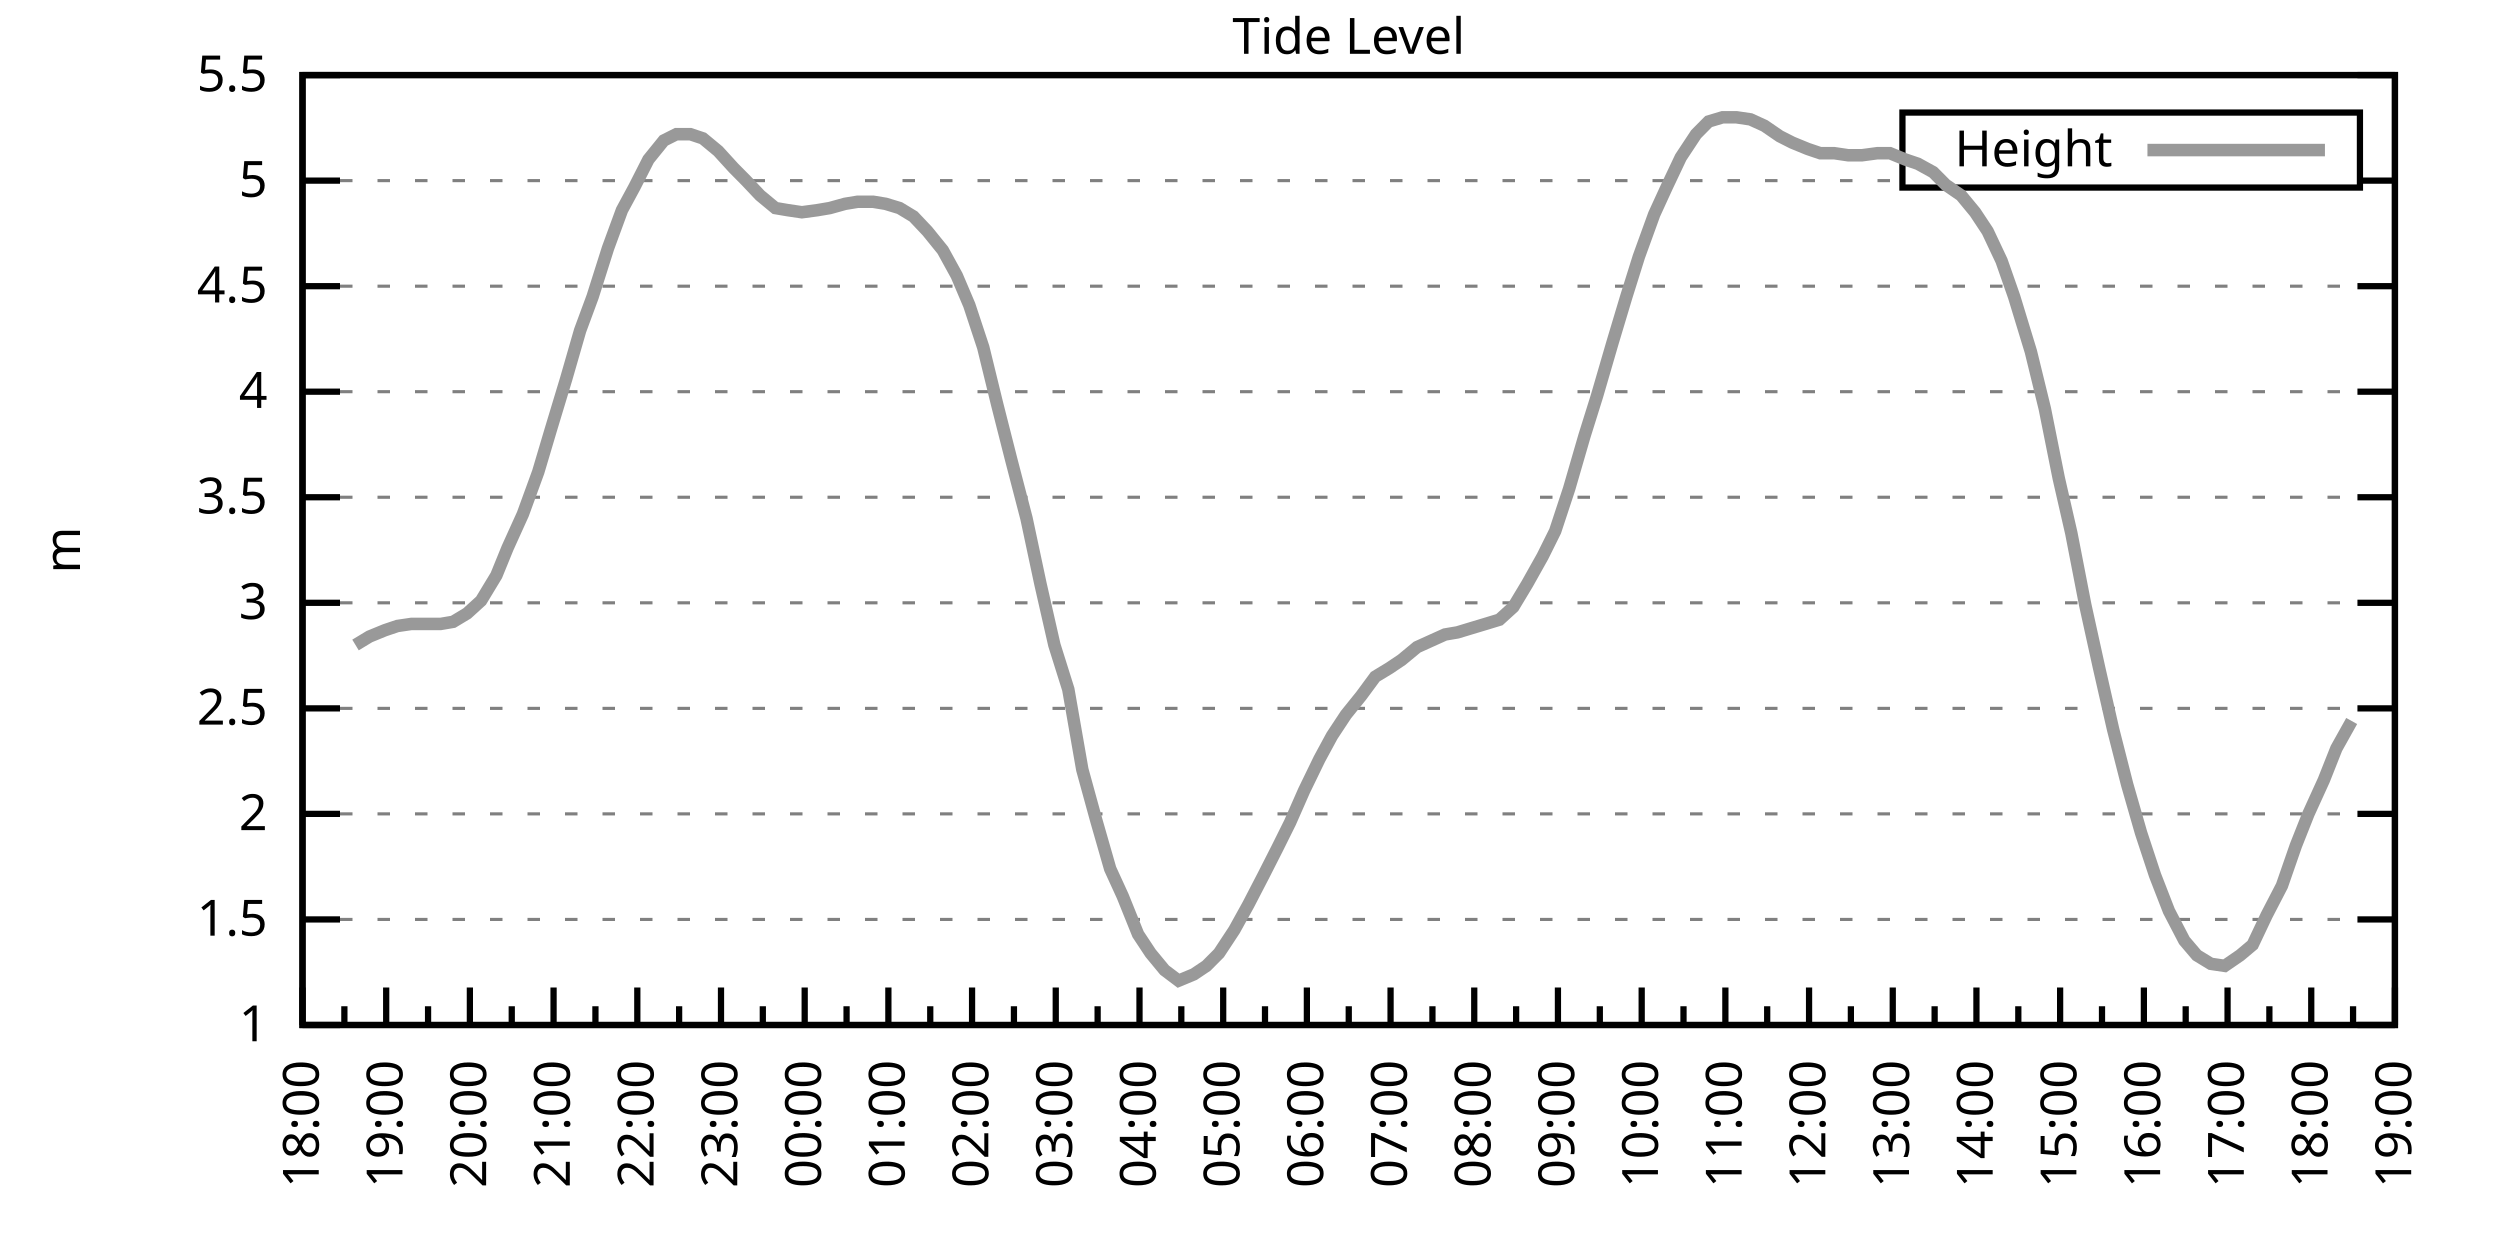
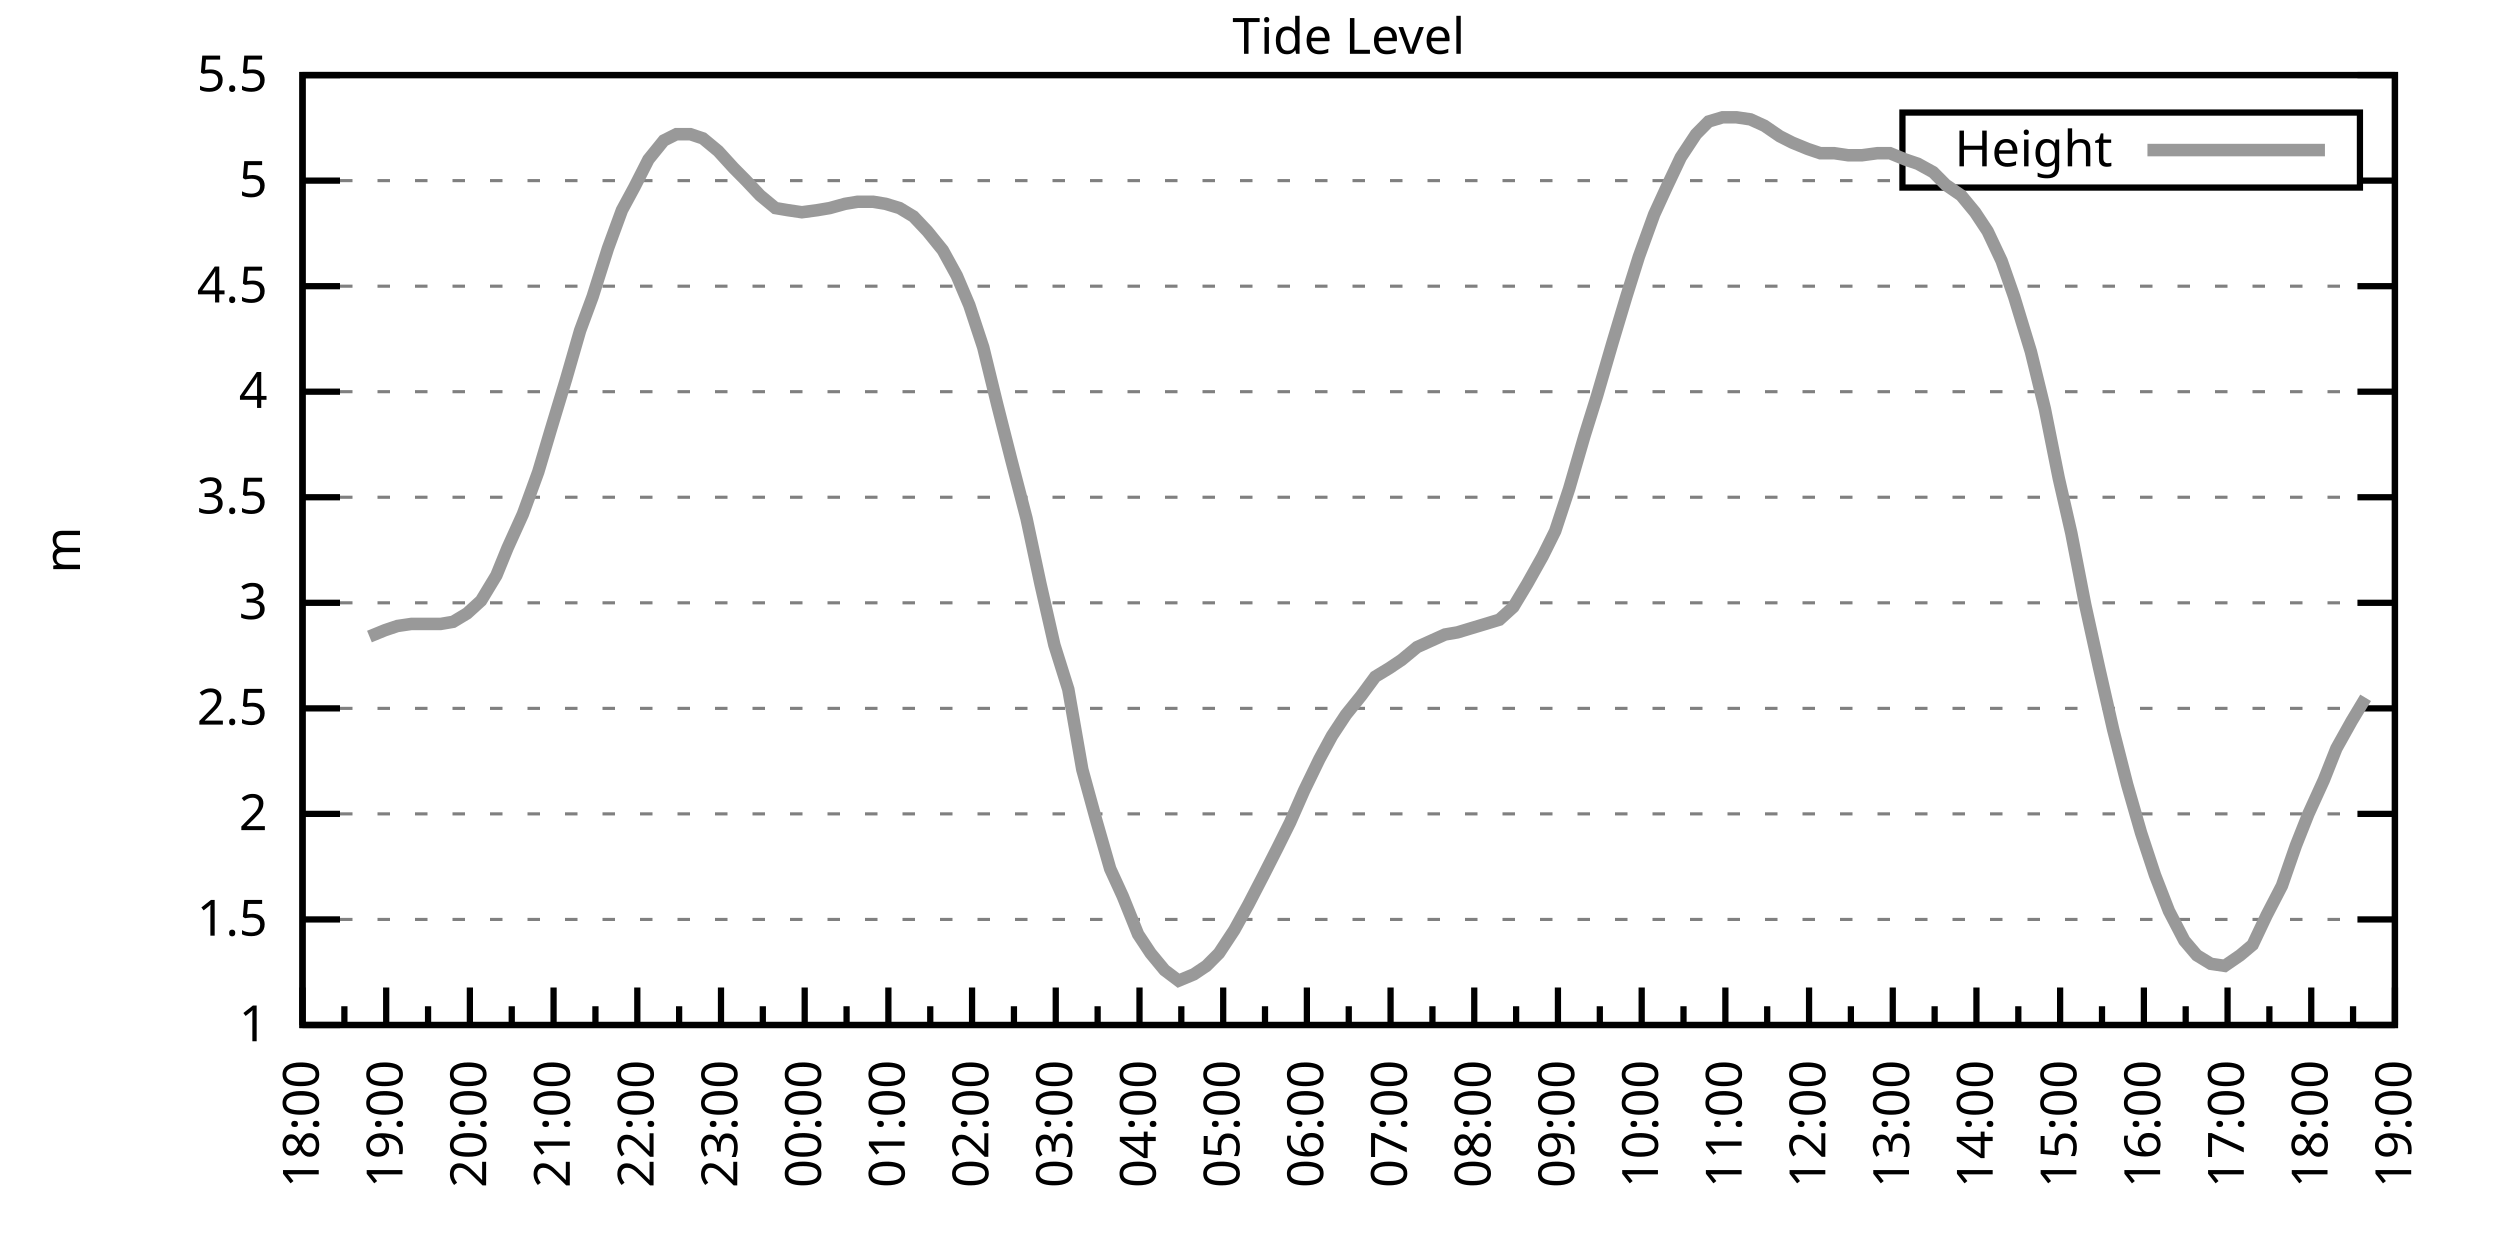
<svg xmlns="http://www.w3.org/2000/svg" xmlns:xlink="http://www.w3.org/1999/xlink" width="400" height="200" viewBox="0 0 400 200">
  <g id="gnuplot_canvas">
    <rect x="0" y="0" width="400" height="200" fill="none" />
    <defs>
      <circle id="gpDot" r="0.5" stroke-width="0.5" stroke="currentColor" />
      <path id="gpPt0" stroke-width="0.333" stroke="currentColor" d="M-1,0 h2 M0,-1 v2" />
      <path id="gpPt1" stroke-width="0.333" stroke="currentColor" d="M-1,-1 L1,1 M1,-1 L-1,1" />
      <path id="gpPt2" stroke-width="0.333" stroke="currentColor" d="M-1,0 L1,0 M0,-1 L0,1 M-1,-1 L1,1 M-1,1 L1,-1" />
      <rect id="gpPt3" stroke-width="0.333" stroke="currentColor" x="-1" y="-1" width="2" height="2" />
      <rect id="gpPt4" stroke-width="0.333" stroke="currentColor" fill="currentColor" x="-1" y="-1" width="2" height="2" />
      <circle id="gpPt5" stroke-width="0.333" stroke="currentColor" cx="0" cy="0" r="1" />
      <use xlink:href="#gpPt5" id="gpPt6" fill="currentColor" stroke="none" />
      <path id="gpPt7" stroke-width="0.333" stroke="currentColor" d="M0,-1.33 L-1.33,0.67 L1.33,0.67 z" />
      <use xlink:href="#gpPt7" id="gpPt8" fill="currentColor" stroke="none" />
      <use xlink:href="#gpPt7" id="gpPt9" stroke="currentColor" transform="rotate(180)" />
      <use xlink:href="#gpPt9" id="gpPt10" fill="currentColor" stroke="none" />
      <use xlink:href="#gpPt3" id="gpPt11" stroke="currentColor" transform="rotate(45)" />
      <use xlink:href="#gpPt11" id="gpPt12" fill="currentColor" stroke="none" />
      <path id="gpPt13" stroke-width="0.333" stroke="currentColor" d="M0,1.330 L1.265,0.411 L0.782,-1.067 L-0.782,-1.076 L-1.265,0.411 z" />
      <use xlink:href="#gpPt13" id="gpPt14" fill="currentColor" stroke="none" />
      <filter id="textbox" filterUnits="objectBoundingBox" x="0" y="0" height="1" width="1">
        <feFlood flood-color="white" flood-opacity="1" result="bgnd" />
        <feComposite in="SourceGraphic" in2="bgnd" operator="atop" />
      </filter>
      <filter id="greybox" filterUnits="objectBoundingBox" x="0" y="0" height="1" width="1">
        <feFlood flood-color="lightgrey" flood-opacity="1" result="grey" />
        <feComposite in="SourceGraphic" in2="grey" operator="atop" />
      </filter>
    </defs>
    <g fill="none" color="white" stroke="currentColor" stroke-width="1.00" stroke-linecap="butt" stroke-linejoin="miter">
</g>
    <g fill="none" color="black" stroke="currentColor" stroke-width="1.00" stroke-linecap="butt" stroke-linejoin="miter">
      <g stroke="none" shape-rendering="crispEdges">
        <polygon fill="rgb(255, 255, 255)" points="48.40,164.00 383.18,164.00 383.18,12.02 48.40,12.02 " />
      </g>
    </g>
    <g fill="none" color="black" stroke="currentColor" stroke-width="1.00" stroke-linecap="butt" stroke-linejoin="miter">
</g>
    <g fill="none" color="black" stroke="black" stroke-width="0.50" stroke-linecap="butt" stroke-linejoin="miter">
</g>
    <g fill="none" color="gray" stroke="currentColor" stroke-width="0.50" stroke-linecap="butt" stroke-linejoin="miter">
      <path stroke="gray" stroke-dasharray="2,4" class="gridline" d="M48.40,164.00 L383.19,164.00  " />
    </g>
    <g fill="none" color="gray" stroke="gray" stroke-width="1.00" stroke-linecap="butt" stroke-linejoin="miter">
</g>
    <g fill="none" color="black" stroke="currentColor" stroke-width="1.00" stroke-linecap="butt" stroke-linejoin="miter">
      <path stroke="black" d="M48.40,164.00 L54.40,164.00 M383.19,164.00 L377.19,164.00  " />
      <g transform="translate(42.80,166.60)" stroke="none" fill="black" font-family="Sans" font-size="8.00" text-anchor="end">
        <text>
          <tspan font-family="Sans"> 1</tspan>
        </text>
      </g>
    </g>
    <g fill="none" color="black" stroke="currentColor" stroke-width="1.00" stroke-linecap="butt" stroke-linejoin="miter">
</g>
    <g fill="none" color="black" stroke="black" stroke-width="0.50" stroke-linecap="butt" stroke-linejoin="miter">
</g>
    <g fill="none" color="gray" stroke="currentColor" stroke-width="0.50" stroke-linecap="butt" stroke-linejoin="miter">
      <path stroke="gray" stroke-dasharray="2,4" class="gridline" d="M48.40,147.11 L383.19,147.11  " />
    </g>
    <g fill="none" color="gray" stroke="gray" stroke-width="1.00" stroke-linecap="butt" stroke-linejoin="miter">
</g>
    <g fill="none" color="black" stroke="currentColor" stroke-width="1.00" stroke-linecap="butt" stroke-linejoin="miter">
      <path stroke="black" d="M48.40,147.11 L54.40,147.11 M383.19,147.11 L377.19,147.11  " />
      <g transform="translate(42.80,149.71)" stroke="none" fill="black" font-family="Sans" font-size="8.00" text-anchor="end">
        <text>
          <tspan font-family="Sans"> 1.5</tspan>
        </text>
      </g>
    </g>
    <g fill="none" color="black" stroke="currentColor" stroke-width="1.00" stroke-linecap="butt" stroke-linejoin="miter">
</g>
    <g fill="none" color="black" stroke="black" stroke-width="0.50" stroke-linecap="butt" stroke-linejoin="miter">
</g>
    <g fill="none" color="gray" stroke="currentColor" stroke-width="0.50" stroke-linecap="butt" stroke-linejoin="miter">
      <path stroke="gray" stroke-dasharray="2,4" class="gridline" d="M48.40,130.22 L383.19,130.22  " />
    </g>
    <g fill="none" color="gray" stroke="gray" stroke-width="1.00" stroke-linecap="butt" stroke-linejoin="miter">
</g>
    <g fill="none" color="black" stroke="currentColor" stroke-width="1.00" stroke-linecap="butt" stroke-linejoin="miter">
      <path stroke="black" d="M48.40,130.22 L54.40,130.22 M383.19,130.22 L377.19,130.22  " />
      <g transform="translate(42.80,132.82)" stroke="none" fill="black" font-family="Sans" font-size="8.00" text-anchor="end">
        <text>
          <tspan font-family="Sans"> 2</tspan>
        </text>
      </g>
    </g>
    <g fill="none" color="black" stroke="currentColor" stroke-width="1.00" stroke-linecap="butt" stroke-linejoin="miter">
</g>
    <g fill="none" color="black" stroke="black" stroke-width="0.50" stroke-linecap="butt" stroke-linejoin="miter">
</g>
    <g fill="none" color="gray" stroke="currentColor" stroke-width="0.50" stroke-linecap="butt" stroke-linejoin="miter">
      <path stroke="gray" stroke-dasharray="2,4" class="gridline" d="M48.40,113.34 L383.19,113.34  " />
    </g>
    <g fill="none" color="gray" stroke="gray" stroke-width="1.00" stroke-linecap="butt" stroke-linejoin="miter">
</g>
    <g fill="none" color="black" stroke="currentColor" stroke-width="1.00" stroke-linecap="butt" stroke-linejoin="miter">
      <path stroke="black" d="M48.40,113.34 L54.40,113.34 M383.19,113.34 L377.19,113.34  " />
      <g transform="translate(42.80,115.94)" stroke="none" fill="black" font-family="Sans" font-size="8.00" text-anchor="end">
        <text>
          <tspan font-family="Sans"> 2.5</tspan>
        </text>
      </g>
    </g>
    <g fill="none" color="black" stroke="currentColor" stroke-width="1.00" stroke-linecap="butt" stroke-linejoin="miter">
</g>
    <g fill="none" color="black" stroke="black" stroke-width="0.50" stroke-linecap="butt" stroke-linejoin="miter">
</g>
    <g fill="none" color="gray" stroke="currentColor" stroke-width="0.50" stroke-linecap="butt" stroke-linejoin="miter">
      <path stroke="gray" stroke-dasharray="2,4" class="gridline" d="M48.40,96.45 L383.19,96.45  " />
    </g>
    <g fill="none" color="gray" stroke="gray" stroke-width="1.00" stroke-linecap="butt" stroke-linejoin="miter">
</g>
    <g fill="none" color="black" stroke="currentColor" stroke-width="1.00" stroke-linecap="butt" stroke-linejoin="miter">
      <path stroke="black" d="M48.40,96.45 L54.40,96.45 M383.19,96.45 L377.19,96.45  " />
      <g transform="translate(42.80,99.05)" stroke="none" fill="black" font-family="Sans" font-size="8.00" text-anchor="end">
        <text>
          <tspan font-family="Sans"> 3</tspan>
        </text>
      </g>
    </g>
    <g fill="none" color="black" stroke="currentColor" stroke-width="1.00" stroke-linecap="butt" stroke-linejoin="miter">
</g>
    <g fill="none" color="black" stroke="black" stroke-width="0.50" stroke-linecap="butt" stroke-linejoin="miter">
</g>
    <g fill="none" color="gray" stroke="currentColor" stroke-width="0.50" stroke-linecap="butt" stroke-linejoin="miter">
      <path stroke="gray" stroke-dasharray="2,4" class="gridline" d="M48.40,79.56 L383.19,79.56  " />
    </g>
    <g fill="none" color="gray" stroke="gray" stroke-width="1.00" stroke-linecap="butt" stroke-linejoin="miter">
</g>
    <g fill="none" color="black" stroke="currentColor" stroke-width="1.00" stroke-linecap="butt" stroke-linejoin="miter">
      <path stroke="black" d="M48.40,79.56 L54.40,79.56 M383.19,79.56 L377.19,79.56  " />
      <g transform="translate(42.80,82.16)" stroke="none" fill="black" font-family="Sans" font-size="8.00" text-anchor="end">
        <text>
          <tspan font-family="Sans"> 3.5</tspan>
        </text>
      </g>
    </g>
    <g fill="none" color="black" stroke="currentColor" stroke-width="1.00" stroke-linecap="butt" stroke-linejoin="miter">
</g>
    <g fill="none" color="black" stroke="black" stroke-width="0.50" stroke-linecap="butt" stroke-linejoin="miter">
</g>
    <g fill="none" color="gray" stroke="currentColor" stroke-width="0.50" stroke-linecap="butt" stroke-linejoin="miter">
      <path stroke="gray" stroke-dasharray="2,4" class="gridline" d="M48.40,62.67 L383.19,62.67  " />
    </g>
    <g fill="none" color="gray" stroke="gray" stroke-width="1.00" stroke-linecap="butt" stroke-linejoin="miter">
</g>
    <g fill="none" color="black" stroke="currentColor" stroke-width="1.00" stroke-linecap="butt" stroke-linejoin="miter">
      <path stroke="black" d="M48.40,62.67 L54.40,62.67 M383.19,62.67 L377.19,62.67  " />
      <g transform="translate(42.80,65.27)" stroke="none" fill="black" font-family="Sans" font-size="8.00" text-anchor="end">
        <text>
          <tspan font-family="Sans"> 4</tspan>
        </text>
      </g>
    </g>
    <g fill="none" color="black" stroke="currentColor" stroke-width="1.00" stroke-linecap="butt" stroke-linejoin="miter">
</g>
    <g fill="none" color="black" stroke="black" stroke-width="0.50" stroke-linecap="butt" stroke-linejoin="miter">
</g>
    <g fill="none" color="gray" stroke="currentColor" stroke-width="0.50" stroke-linecap="butt" stroke-linejoin="miter">
      <path stroke="gray" stroke-dasharray="2,4" class="gridline" d="M48.40,45.79 L383.19,45.79  " />
    </g>
    <g fill="none" color="gray" stroke="gray" stroke-width="1.00" stroke-linecap="butt" stroke-linejoin="miter">
</g>
    <g fill="none" color="black" stroke="currentColor" stroke-width="1.00" stroke-linecap="butt" stroke-linejoin="miter">
      <path stroke="black" d="M48.40,45.79 L54.40,45.79 M383.19,45.79 L377.19,45.79  " />
      <g transform="translate(42.80,48.39)" stroke="none" fill="black" font-family="Sans" font-size="8.00" text-anchor="end">
        <text>
          <tspan font-family="Sans"> 4.5</tspan>
        </text>
      </g>
    </g>
    <g fill="none" color="black" stroke="currentColor" stroke-width="1.00" stroke-linecap="butt" stroke-linejoin="miter">
</g>
    <g fill="none" color="black" stroke="black" stroke-width="0.50" stroke-linecap="butt" stroke-linejoin="miter">
</g>
    <g fill="none" color="gray" stroke="currentColor" stroke-width="0.50" stroke-linecap="butt" stroke-linejoin="miter">
      <path stroke="gray" stroke-dasharray="2,4" class="gridline" d="M48.40,28.90 L304.39,28.90 M377.59,28.90 L383.19,28.90  " />
    </g>
    <g fill="none" color="gray" stroke="gray" stroke-width="1.00" stroke-linecap="butt" stroke-linejoin="miter">
</g>
    <g fill="none" color="black" stroke="currentColor" stroke-width="1.00" stroke-linecap="butt" stroke-linejoin="miter">
      <path stroke="black" d="M48.40,28.90 L54.40,28.90 M383.19,28.90 L377.19,28.90  " />
      <g transform="translate(42.80,31.50)" stroke="none" fill="black" font-family="Sans" font-size="8.00" text-anchor="end">
        <text>
          <tspan font-family="Sans"> 5</tspan>
        </text>
      </g>
    </g>
    <g fill="none" color="black" stroke="currentColor" stroke-width="1.00" stroke-linecap="butt" stroke-linejoin="miter">
</g>
    <g fill="none" color="black" stroke="black" stroke-width="0.50" stroke-linecap="butt" stroke-linejoin="miter">
</g>
    <g fill="none" color="gray" stroke="currentColor" stroke-width="0.50" stroke-linecap="butt" stroke-linejoin="miter">
      <path stroke="gray" stroke-dasharray="2,4" class="gridline" d="M48.40,12.01 L383.19,12.01  " />
    </g>
    <g fill="none" color="gray" stroke="gray" stroke-width="1.00" stroke-linecap="butt" stroke-linejoin="miter">
</g>
    <g fill="none" color="black" stroke="currentColor" stroke-width="1.00" stroke-linecap="butt" stroke-linejoin="miter">
      <path stroke="black" d="M48.40,12.01 L54.40,12.01 M383.19,12.01 L377.19,12.01  " />
      <g transform="translate(42.80,14.61)" stroke="none" fill="black" font-family="Sans" font-size="8.00" text-anchor="end">
        <text>
          <tspan font-family="Sans"> 5.5</tspan>
        </text>
      </g>
    </g>
    <g fill="none" color="black" stroke="currentColor" stroke-width="1.00" stroke-linecap="butt" stroke-linejoin="miter">
      <path stroke="black" d="M48.40,164.00 L48.40,158.00  " />
      <g transform="translate(51.00,169.60) rotate(270)" stroke="none" fill="black" font-family="Sans" font-size="8.00" text-anchor="end">
        <text>
          <tspan font-family="Sans">18:00</tspan>
        </text>
      </g>
    </g>
    <g fill="none" color="black" stroke="currentColor" stroke-width="1.00" stroke-linecap="butt" stroke-linejoin="miter">
      <path stroke="black" d="M55.10,164.00 L55.10,161.00 M61.79,164.00 L61.79,158.00  " />
      <g transform="translate(64.39,169.60) rotate(270)" stroke="none" fill="black" font-family="Sans" font-size="8.00" text-anchor="end">
        <text>
          <tspan font-family="Sans">19:00</tspan>
        </text>
      </g>
    </g>
    <g fill="none" color="black" stroke="currentColor" stroke-width="1.00" stroke-linecap="butt" stroke-linejoin="miter">
      <path stroke="black" d="M68.49,164.00 L68.49,161.00 M75.18,164.00 L75.18,158.00  " />
      <g transform="translate(77.78,169.60) rotate(270)" stroke="none" fill="black" font-family="Sans" font-size="8.00" text-anchor="end">
        <text>
          <tspan font-family="Sans">20:00</tspan>
        </text>
      </g>
    </g>
    <g fill="none" color="black" stroke="currentColor" stroke-width="1.00" stroke-linecap="butt" stroke-linejoin="miter">
      <path stroke="black" d="M81.88,164.00 L81.88,161.00 M88.57,164.00 L88.57,158.00  " />
      <g transform="translate(91.17,169.60) rotate(270)" stroke="none" fill="black" font-family="Sans" font-size="8.00" text-anchor="end">
        <text>
          <tspan font-family="Sans">21:00</tspan>
        </text>
      </g>
    </g>
    <g fill="none" color="black" stroke="currentColor" stroke-width="1.00" stroke-linecap="butt" stroke-linejoin="miter">
      <path stroke="black" d="M95.27,164.00 L95.27,161.00 M101.97,164.00 L101.97,158.00  " />
      <g transform="translate(104.57,169.60) rotate(270)" stroke="none" fill="black" font-family="Sans" font-size="8.00" text-anchor="end">
        <text>
          <tspan font-family="Sans">22:00</tspan>
        </text>
      </g>
    </g>
    <g fill="none" color="black" stroke="currentColor" stroke-width="1.00" stroke-linecap="butt" stroke-linejoin="miter">
      <path stroke="black" d="M108.66,164.00 L108.66,161.00 M115.36,164.00 L115.36,158.00  " />
      <g transform="translate(117.96,169.60) rotate(270)" stroke="none" fill="black" font-family="Sans" font-size="8.00" text-anchor="end">
        <text>
          <tspan font-family="Sans">23:00</tspan>
        </text>
      </g>
    </g>
    <g fill="none" color="black" stroke="currentColor" stroke-width="1.00" stroke-linecap="butt" stroke-linejoin="miter">
      <path stroke="black" d="M122.05,164.00 L122.05,161.00 M128.75,164.00 L128.75,158.00  " />
      <g transform="translate(131.35,169.60) rotate(270)" stroke="none" fill="black" font-family="Sans" font-size="8.00" text-anchor="end">
        <text>
          <tspan font-family="Sans">00:00</tspan>
        </text>
      </g>
    </g>
    <g fill="none" color="black" stroke="currentColor" stroke-width="1.00" stroke-linecap="butt" stroke-linejoin="miter">
      <path stroke="black" d="M135.45,164.00 L135.45,161.00 M142.14,164.00 L142.14,158.00  " />
      <g transform="translate(144.74,169.60) rotate(270)" stroke="none" fill="black" font-family="Sans" font-size="8.00" text-anchor="end">
        <text>
          <tspan font-family="Sans">01:00</tspan>
        </text>
      </g>
    </g>
    <g fill="none" color="black" stroke="currentColor" stroke-width="1.00" stroke-linecap="butt" stroke-linejoin="miter">
      <path stroke="black" d="M148.84,164.00 L148.84,161.00 M155.53,164.00 L155.53,158.00  " />
      <g transform="translate(158.13,169.60) rotate(270)" stroke="none" fill="black" font-family="Sans" font-size="8.00" text-anchor="end">
        <text>
          <tspan font-family="Sans">02:00</tspan>
        </text>
      </g>
    </g>
    <g fill="none" color="black" stroke="currentColor" stroke-width="1.00" stroke-linecap="butt" stroke-linejoin="miter">
      <path stroke="black" d="M162.23,164.00 L162.23,161.00 M168.92,164.00 L168.92,158.00  " />
      <g transform="translate(171.52,169.60) rotate(270)" stroke="none" fill="black" font-family="Sans" font-size="8.00" text-anchor="end">
        <text>
          <tspan font-family="Sans">03:00</tspan>
        </text>
      </g>
    </g>
    <g fill="none" color="black" stroke="currentColor" stroke-width="1.00" stroke-linecap="butt" stroke-linejoin="miter">
      <path stroke="black" d="M175.62,164.00 L175.62,161.00 M182.32,164.00 L182.32,158.00  " />
      <g transform="translate(184.92,169.60) rotate(270)" stroke="none" fill="black" font-family="Sans" font-size="8.00" text-anchor="end">
        <text>
          <tspan font-family="Sans">04:00</tspan>
        </text>
      </g>
    </g>
    <g fill="none" color="black" stroke="currentColor" stroke-width="1.00" stroke-linecap="butt" stroke-linejoin="miter">
      <path stroke="black" d="M189.01,164.00 L189.01,161.00 M195.71,164.00 L195.71,158.00  " />
      <g transform="translate(198.31,169.60) rotate(270)" stroke="none" fill="black" font-family="Sans" font-size="8.00" text-anchor="end">
        <text>
          <tspan font-family="Sans">05:00</tspan>
        </text>
      </g>
    </g>
    <g fill="none" color="black" stroke="currentColor" stroke-width="1.00" stroke-linecap="butt" stroke-linejoin="miter">
      <path stroke="black" d="M202.40,164.00 L202.40,161.00 M209.10,164.00 L209.10,158.00  " />
      <g transform="translate(211.70,169.60) rotate(270)" stroke="none" fill="black" font-family="Sans" font-size="8.00" text-anchor="end">
        <text>
          <tspan font-family="Sans">06:00</tspan>
        </text>
      </g>
    </g>
    <g fill="none" color="black" stroke="currentColor" stroke-width="1.00" stroke-linecap="butt" stroke-linejoin="miter">
      <path stroke="black" d="M215.80,164.00 L215.80,161.00 M222.49,164.00 L222.49,158.00  " />
      <g transform="translate(225.09,169.60) rotate(270)" stroke="none" fill="black" font-family="Sans" font-size="8.00" text-anchor="end">
        <text>
          <tspan font-family="Sans">07:00</tspan>
        </text>
      </g>
    </g>
    <g fill="none" color="black" stroke="currentColor" stroke-width="1.00" stroke-linecap="butt" stroke-linejoin="miter">
      <path stroke="black" d="M229.19,164.00 L229.19,161.00 M235.88,164.00 L235.88,158.00  " />
      <g transform="translate(238.48,169.60) rotate(270)" stroke="none" fill="black" font-family="Sans" font-size="8.00" text-anchor="end">
        <text>
          <tspan font-family="Sans">08:00</tspan>
        </text>
      </g>
    </g>
    <g fill="none" color="black" stroke="currentColor" stroke-width="1.00" stroke-linecap="butt" stroke-linejoin="miter">
      <path stroke="black" d="M242.58,164.00 L242.58,161.00 M249.27,164.00 L249.27,158.00  " />
      <g transform="translate(251.87,169.60) rotate(270)" stroke="none" fill="black" font-family="Sans" font-size="8.00" text-anchor="end">
        <text>
          <tspan font-family="Sans">09:00</tspan>
        </text>
      </g>
    </g>
    <g fill="none" color="black" stroke="currentColor" stroke-width="1.00" stroke-linecap="butt" stroke-linejoin="miter">
      <path stroke="black" d="M255.97,164.00 L255.97,161.00 M262.67,164.00 L262.67,158.00  " />
      <g transform="translate(265.27,169.60) rotate(270)" stroke="none" fill="black" font-family="Sans" font-size="8.00" text-anchor="end">
        <text>
          <tspan font-family="Sans">10:00</tspan>
        </text>
      </g>
    </g>
    <g fill="none" color="black" stroke="currentColor" stroke-width="1.00" stroke-linecap="butt" stroke-linejoin="miter">
      <path stroke="black" d="M269.36,164.00 L269.36,161.00 M276.06,164.00 L276.06,158.00  " />
      <g transform="translate(278.66,169.60) rotate(270)" stroke="none" fill="black" font-family="Sans" font-size="8.00" text-anchor="end">
        <text>
          <tspan font-family="Sans">11:00</tspan>
        </text>
      </g>
    </g>
    <g fill="none" color="black" stroke="currentColor" stroke-width="1.00" stroke-linecap="butt" stroke-linejoin="miter">
      <path stroke="black" d="M282.75,164.00 L282.75,161.00 M289.45,164.00 L289.45,158.00  " />
      <g transform="translate(292.05,169.60) rotate(270)" stroke="none" fill="black" font-family="Sans" font-size="8.00" text-anchor="end">
        <text>
          <tspan font-family="Sans">12:00</tspan>
        </text>
      </g>
    </g>
    <g fill="none" color="black" stroke="currentColor" stroke-width="1.00" stroke-linecap="butt" stroke-linejoin="miter">
      <path stroke="black" d="M296.14,164.00 L296.14,161.00 M302.84,164.00 L302.84,158.00  " />
      <g transform="translate(305.44,169.60) rotate(270)" stroke="none" fill="black" font-family="Sans" font-size="8.00" text-anchor="end">
        <text>
          <tspan font-family="Sans">13:00</tspan>
        </text>
      </g>
    </g>
    <g fill="none" color="black" stroke="currentColor" stroke-width="1.00" stroke-linecap="butt" stroke-linejoin="miter">
      <path stroke="black" d="M309.54,164.00 L309.54,161.00 M316.23,164.00 L316.23,158.00  " />
      <g transform="translate(318.83,169.60) rotate(270)" stroke="none" fill="black" font-family="Sans" font-size="8.00" text-anchor="end">
        <text>
          <tspan font-family="Sans">14:00</tspan>
        </text>
      </g>
    </g>
    <g fill="none" color="black" stroke="currentColor" stroke-width="1.00" stroke-linecap="butt" stroke-linejoin="miter">
      <path stroke="black" d="M322.93,164.00 L322.93,161.00 M329.62,164.00 L329.62,158.00  " />
      <g transform="translate(332.22,169.60) rotate(270)" stroke="none" fill="black" font-family="Sans" font-size="8.00" text-anchor="end">
        <text>
          <tspan font-family="Sans">15:00</tspan>
        </text>
      </g>
    </g>
    <g fill="none" color="black" stroke="currentColor" stroke-width="1.00" stroke-linecap="butt" stroke-linejoin="miter">
      <path stroke="black" d="M336.32,164.00 L336.32,161.00 M343.02,164.00 L343.02,158.00  " />
      <g transform="translate(345.62,169.60) rotate(270)" stroke="none" fill="black" font-family="Sans" font-size="8.00" text-anchor="end">
        <text>
          <tspan font-family="Sans">16:00</tspan>
        </text>
      </g>
    </g>
    <g fill="none" color="black" stroke="currentColor" stroke-width="1.00" stroke-linecap="butt" stroke-linejoin="miter">
      <path stroke="black" d="M349.71,164.00 L349.71,161.00 M356.41,164.00 L356.41,158.00  " />
      <g transform="translate(359.01,169.60) rotate(270)" stroke="none" fill="black" font-family="Sans" font-size="8.00" text-anchor="end">
        <text>
          <tspan font-family="Sans">17:00</tspan>
        </text>
      </g>
    </g>
    <g fill="none" color="black" stroke="currentColor" stroke-width="1.00" stroke-linecap="butt" stroke-linejoin="miter">
      <path stroke="black" d="M363.10,164.00 L363.10,161.00 M369.80,164.00 L369.80,158.00  " />
      <g transform="translate(372.40,169.60) rotate(270)" stroke="none" fill="black" font-family="Sans" font-size="8.00" text-anchor="end">
        <text>
          <tspan font-family="Sans">18:00</tspan>
        </text>
      </g>
    </g>
    <g fill="none" color="black" stroke="currentColor" stroke-width="1.00" stroke-linecap="butt" stroke-linejoin="miter">
      <path stroke="black" d="M376.49,164.00 L376.49,161.00 M383.19,164.00 L383.19,158.00  " />
      <g transform="translate(385.79,169.60) rotate(270)" stroke="none" fill="black" font-family="Sans" font-size="8.00" text-anchor="end">
        <text>
          <tspan font-family="Sans">19:00</tspan>
        </text>
      </g>
    </g>
    <g fill="none" color="black" stroke="currentColor" stroke-width="1.00" stroke-linecap="butt" stroke-linejoin="miter">
</g>
    <g fill="none" color="black" stroke="currentColor" stroke-width="1.00" stroke-linecap="butt" stroke-linejoin="miter">
      <path stroke="black" d="M48.40,12.01 L48.40,164.00 L383.19,164.00 L383.19,12.01 L48.40,12.01 Z  " />
    </g>
    <g fill="none" color="black" stroke="currentColor" stroke-width="1.00" stroke-linecap="butt" stroke-linejoin="miter">
      <g transform="translate(12.80,88.01) rotate(270)" stroke="none" fill="black" font-family="Sans" font-size="8.00" text-anchor="middle">
        <text>
          <tspan font-family="Sans">m</tspan>
        </text>
      </g>
    </g>
    <g fill="none" color="black" stroke="currentColor" stroke-width="1.00" stroke-linecap="butt" stroke-linejoin="miter">
</g>
    <g fill="none" color="black" stroke="currentColor" stroke-width="1.00" stroke-linecap="butt" stroke-linejoin="miter">
      <path stroke="black" d="M304.39,30.01 L304.39,18.01 L377.59,18.01 L377.59,30.01 L304.39,30.01 Z  " />
    </g>
    <g id="Tide_level_plot_1">
      <g fill="none" color="white" stroke="black" stroke-width="2.00" stroke-linecap="butt" stroke-linejoin="miter">
</g>
      <g fill="none" color="black" stroke="currentColor" stroke-width="2.00" stroke-linecap="butt" stroke-linejoin="miter">
        <g transform="translate(337.99,26.61)" stroke="none" fill="black" font-family="Sans" font-size="8.00" text-anchor="end">
          <text>
            <tspan font-family="Sans">Height</tspan>
          </text>
        </g>
      </g>
      <g fill="none" color="black" stroke="currentColor" stroke-width="2.00" stroke-linecap="butt" stroke-linejoin="miter">
-         <path stroke="rgb(153, 153, 153)" d="M343.59,24.01 L371.99,24.01 M56.88,103.20 L59.11,101.85 L61.57,100.84 L63.58,100.16 L65.81,99.83 L68.04,99.83   L70.50,99.83 L72.50,99.49 L74.74,98.14 L76.97,96.11 L79.42,92.06 L81.21,87.67 L83.66,82.26 L86.12,75.51   L88.13,68.75 L90.58,60.65 L92.82,52.88 L94.82,47.47 L97.28,39.71 L99.51,33.63 L101.52,29.91 L103.75,25.52   L106.21,22.48 L108.22,21.47 L110.45,21.47 L112.46,22.14 L114.91,24.17 L117.37,26.87 L119.38,28.90 L121.61,31.26   L124.06,33.29 L126.07,33.63 L128.30,33.96 L130.76,33.63 L132.77,33.29 L135.22,32.61 L137.23,32.28 L139.69,32.28   L141.69,32.61 L143.93,33.29 L146.16,34.64 L148.39,37.00 L150.85,40.04 L153.08,44.10 L155.09,48.83 L157.32,55.58   L159.55,64.70 L161.78,73.48 L164.24,82.94 L166.47,93.41 L168.70,103.20 L170.93,110.30 L173.17,123.13 L175.40,131.24   L177.63,139.01 L179.64,143.40 L182.09,149.48 L184.10,152.52 L186.33,155.22 L188.57,156.91 L191.02,155.89 L193.03,154.54   L195.04,152.52 L197.49,148.80 L199.73,144.75 L202.18,140.02 L204.41,135.63 L206.42,131.58 L208.65,126.51 L211.11,121.44   L213.12,117.73 L215.35,114.35 L217.80,111.31 L220.04,108.27 L222.27,106.92 L224.28,105.57 L226.73,103.54 L228.96,102.53   L231.20,101.52 L233.20,101.18 L235.44,100.50 L237.67,99.83 L239.90,99.15 L242.13,97.12 L244.36,93.41 L246.82,89.02   L248.83,84.97 L251.06,78.21 L253.51,69.77 L255.52,63.35 L257.98,54.90 L260.21,47.47 L262.22,41.06 L264.67,34.30   L266.68,29.91 L268.92,25.18 L271.37,21.47 L273.38,19.44 L275.61,18.77 L277.84,18.77 L280.07,19.10 L282.31,20.12   L284.76,21.80 L286.77,22.82 L289.23,23.83 L291.23,24.51 L293.47,24.51 L295.70,24.84 L297.93,24.84 L300.39,24.51   L302.39,24.51 L304.85,25.52 L306.86,26.20 L309.31,27.55 L311.32,29.57 L313.78,31.26 L316.01,33.96 L318.02,37.00   L320.25,41.73 L322.26,47.47 L324.94,56.26 L327.17,65.38 L329.40,76.52 L331.41,85.30 L333.64,96.79 L335.87,106.92   L338.10,116.71 L340.34,125.50 L342.57,133.26 L344.80,140.02 L347.03,145.76 L349.49,150.49 L351.50,152.85 L353.73,154.21   L355.96,154.54 L358.42,152.85 L360.42,151.17 L362.66,146.44 L365.11,141.71 L367.34,135.29 L369.35,130.22 L371.81,124.82   L373.82,119.75 L376.27,115.36  " />
+         <path stroke="rgb(153, 153, 153)" d="M343.59,24.01 L371.99,24.01 M59.11,101.85 L61.57,100.84 L63.58,100.16 L65.81,99.83 L68.04,99.83 L70.50,99.83   L72.50,99.49 L74.74,98.14 L76.97,96.11 L79.42,92.06 L81.21,87.67 L83.66,82.26 L86.12,75.51 L88.13,68.75   L90.58,60.65 L92.82,52.88 L94.82,47.47 L97.28,39.71 L99.51,33.63 L101.52,29.91 L103.75,25.52 L106.21,22.48   L108.22,21.47 L110.45,21.47 L112.46,22.14 L114.91,24.17 L117.37,26.87 L119.38,28.90 L121.61,31.26 L124.06,33.29   L126.07,33.63 L128.30,33.96 L130.76,33.63 L132.77,33.29 L135.22,32.61 L137.23,32.28 L139.69,32.28 L141.69,32.61   L143.93,33.29 L146.16,34.64 L148.39,37.00 L150.85,40.04 L153.08,44.10 L155.09,48.83 L157.32,55.58 L159.55,64.70   L161.78,73.48 L164.24,82.94 L166.47,93.41 L168.70,103.20 L170.93,110.30 L173.17,123.13 L175.40,131.24 L177.63,139.01   L179.64,143.40 L182.09,149.48 L184.10,152.52 L186.33,155.22 L188.57,156.91 L191.02,155.89 L193.03,154.54 L195.04,152.52   L197.49,148.80 L199.73,144.75 L202.18,140.02 L204.41,135.63 L206.42,131.58 L208.65,126.51 L211.11,121.44 L213.12,117.73   L215.35,114.35 L217.80,111.31 L220.04,108.27 L222.27,106.92 L224.28,105.57 L226.73,103.54 L228.96,102.53 L231.20,101.52   L233.20,101.18 L235.44,100.50 L237.67,99.83 L239.90,99.15 L242.13,97.12 L244.36,93.41 L246.82,89.02 L248.83,84.97   L251.06,78.21 L253.51,69.77 L255.52,63.35 L257.98,54.90 L260.21,47.47 L262.22,41.06 L264.67,34.30 L266.68,29.91   L268.92,25.18 L271.37,21.47 L273.38,19.44 L275.61,18.77 L277.84,18.77 L280.07,19.10 L282.31,20.12 L284.76,21.80   L286.77,22.82 L289.23,23.83 L291.23,24.51 L293.47,24.51 L295.70,24.84 L297.93,24.84 L300.39,24.51 L302.39,24.51   L304.85,25.52 L306.86,26.20 L309.31,27.55 L311.32,29.57 L313.78,31.26 L316.01,33.96 L318.02,37.00 L320.25,41.73   L322.26,47.47 L324.94,56.26 L327.17,65.38 L329.40,76.52 L331.41,85.30 L333.64,96.79 L335.87,106.92 L338.10,116.71   L340.34,125.50 L342.57,133.26 L344.80,140.02 L347.03,145.76 L349.49,150.49 L351.50,152.85 L353.73,154.21 L355.96,154.54   L358.42,152.85 L360.42,151.17 L362.66,146.44 L365.11,141.71 L367.34,135.29 L369.35,130.22 L371.81,124.82 L373.82,119.75   L376.27,115.36 L378.50,111.65  " />
      </g>
    </g>
    <g fill="none" color="black" stroke="currentColor" stroke-width="2.00" stroke-linecap="butt" stroke-linejoin="miter">
</g>
    <g fill="none" color="black" stroke="black" stroke-width="1.00" stroke-linecap="butt" stroke-linejoin="miter">
</g>
    <g fill="none" color="black" stroke="currentColor" stroke-width="1.00" stroke-linecap="butt" stroke-linejoin="miter">
      <path stroke="black" d="M48.40,12.01 L48.40,164.00 L383.19,164.00 L383.19,12.01 L48.40,12.01 Z  " />
    </g>
    <g fill="none" color="black" stroke="currentColor" stroke-width="1.00" stroke-linecap="butt" stroke-linejoin="miter">
      <g transform="translate(215.79,8.61)" stroke="none" fill="black" font-family="Sans" font-size="8.00" text-anchor="middle">
        <text>
          <tspan font-family="Sans">Tide Level</tspan>
        </text>
      </g>
    </g>
    <g fill="none" color="black" stroke="currentColor" stroke-width="1.00" stroke-linecap="butt" stroke-linejoin="miter">
</g>
  </g>
</svg>
